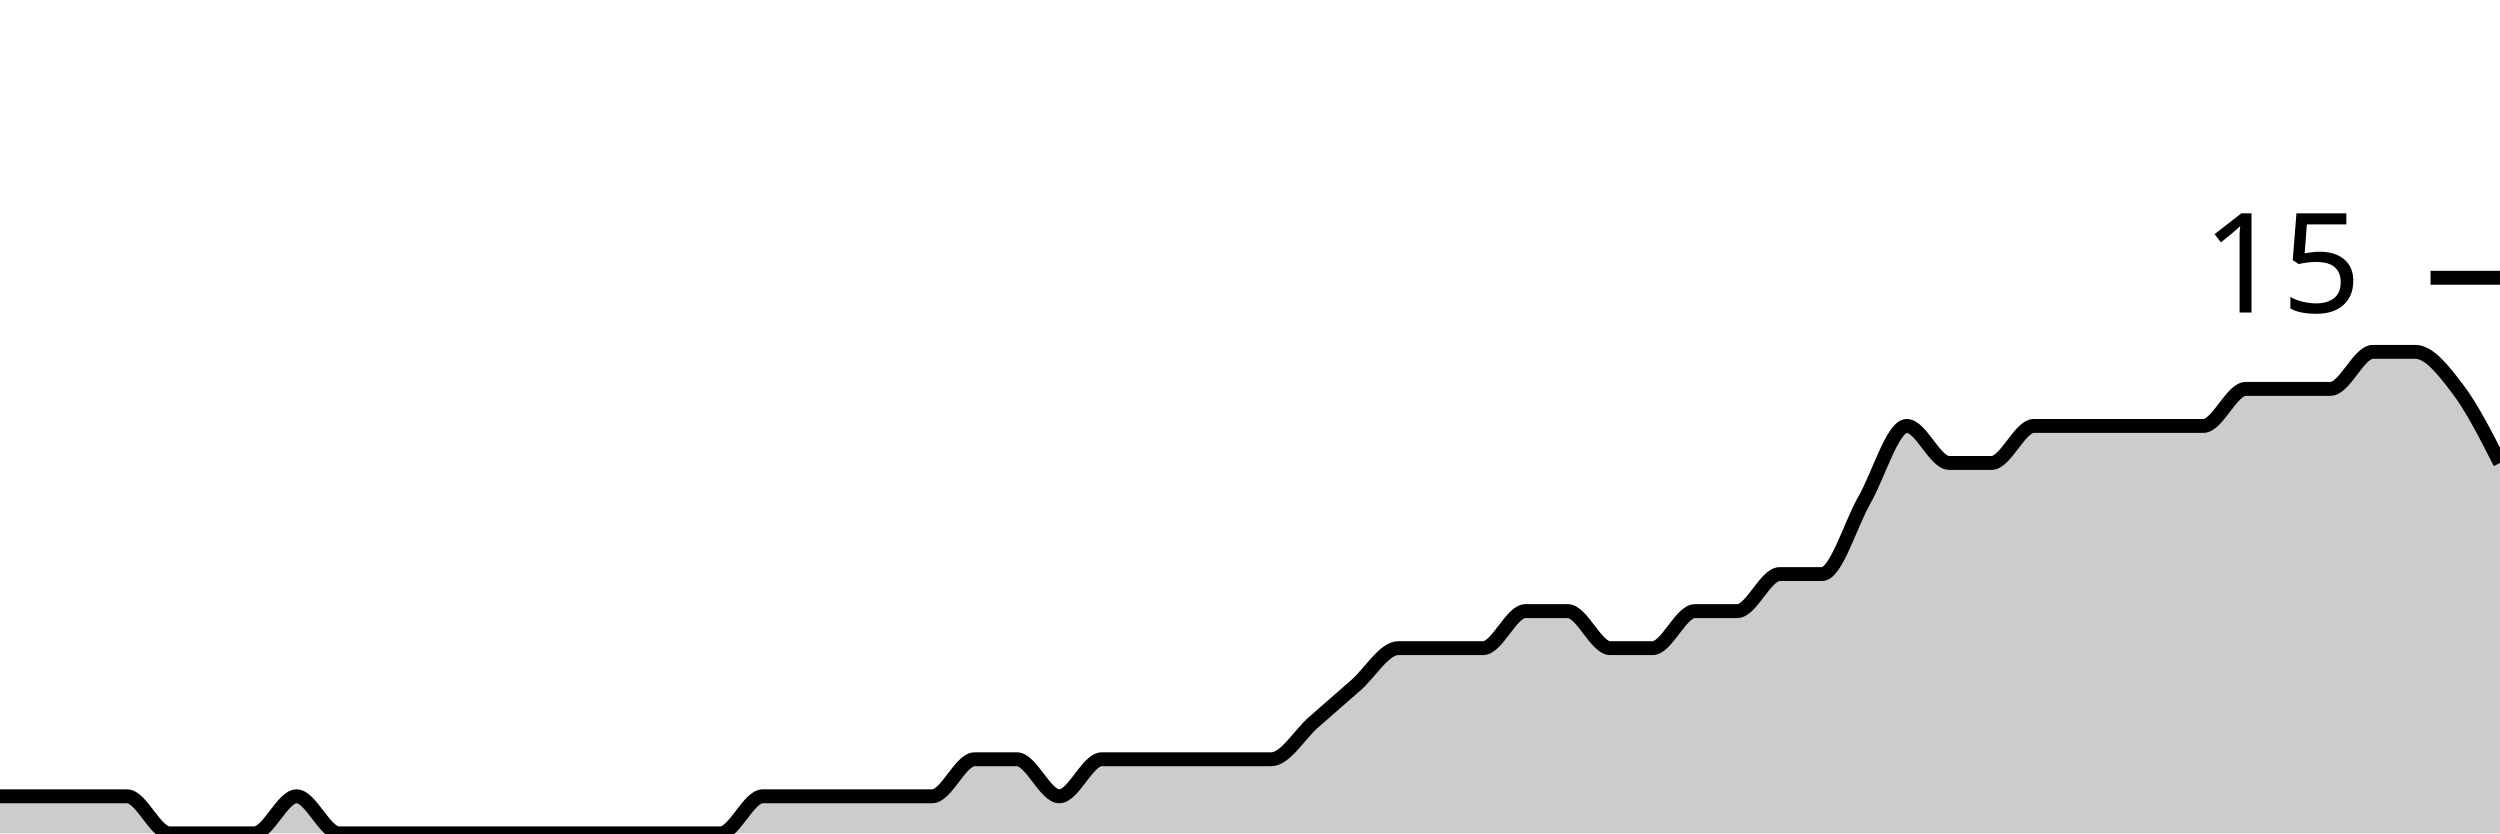
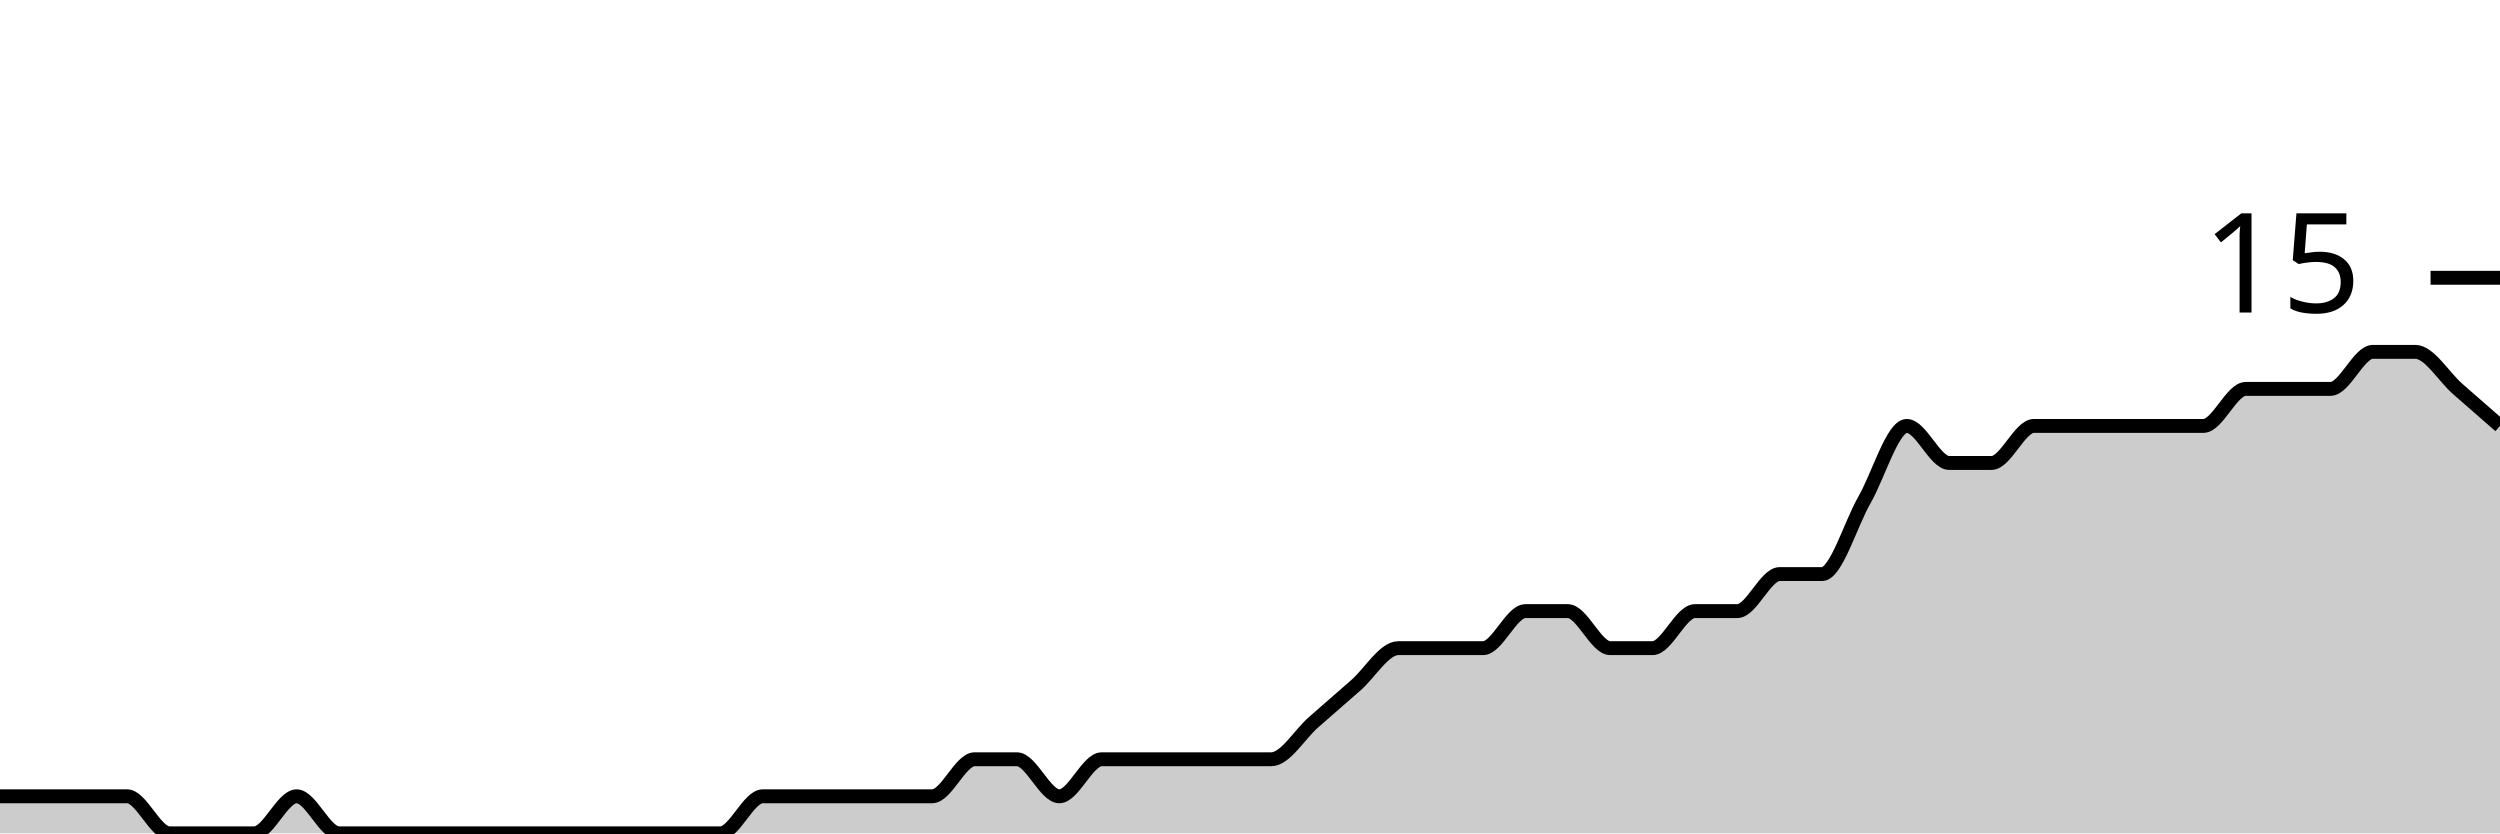
<svg xmlns="http://www.w3.org/2000/svg" viewBox="0 0 180 60">
  <g transform="translate(0,20)">
-     <path class="area" fill="rgba(0, 0, 0, 0.2)" d="M0,37.333C1.017,37.333,2.034,37.333,3.051,37.333C4.068,37.333,5.085,37.333,6.102,37.333C7.119,37.333,8.136,37.333,9.153,37.333C10.169,37.333,11.186,40,12.203,40C13.22,40,14.237,40,15.254,40C16.271,40,17.288,40,18.305,40C19.322,40,20.339,37.333,21.356,37.333C22.373,37.333,23.39,40,24.407,40C25.424,40,26.441,40,27.458,40C28.475,40,29.492,40,30.508,40C31.525,40,32.542,40,33.559,40C34.576,40,35.593,40,36.61,40C37.627,40,38.644,40,39.661,40C40.678,40,41.695,40,42.712,40C43.729,40,44.746,40,45.763,40C46.78,40,47.797,40,48.814,40C49.831,40,50.847,40,51.864,40C52.881,40,53.898,37.333,54.915,37.333C55.932,37.333,56.949,37.333,57.966,37.333C58.983,37.333,60,37.333,61.017,37.333C62.034,37.333,63.051,37.333,64.068,37.333C65.085,37.333,66.102,37.333,67.119,37.333C68.136,37.333,69.153,34.667,70.169,34.667C71.186,34.667,72.203,34.667,73.22,34.667C74.237,34.667,75.254,37.333,76.271,37.333C77.288,37.333,78.305,34.667,79.322,34.667C80.339,34.667,81.356,34.667,82.373,34.667C83.39,34.667,84.407,34.667,85.424,34.667C86.441,34.667,87.458,34.667,88.475,34.667C89.492,34.667,90.508,34.667,91.525,34.667C92.542,34.667,93.559,32.889,94.576,32C95.593,31.111,96.61,30.222,97.627,29.333C98.644,28.444,99.661,26.667,100.678,26.667C101.695,26.667,102.712,26.667,103.729,26.667C104.746,26.667,105.763,26.667,106.78,26.667C107.797,26.667,108.814,24,109.831,24C110.847,24,111.864,24,112.881,24C113.898,24,114.915,26.667,115.932,26.667C116.949,26.667,117.966,26.667,118.983,26.667C120,26.667,121.017,24,122.034,24C123.051,24,124.068,24,125.085,24C126.102,24,127.119,21.333,128.136,21.333C129.153,21.333,130.169,21.333,131.186,21.333C132.203,21.333,133.22,17.778,134.237,16C135.254,14.222,136.271,10.667,137.288,10.667C138.305,10.667,139.322,13.333,140.339,13.333C141.356,13.333,142.373,13.333,143.39,13.333C144.407,13.333,145.424,10.667,146.441,10.667C147.458,10.667,148.475,10.667,149.492,10.667C150.508,10.667,151.525,10.667,152.542,10.667C153.559,10.667,154.576,10.667,155.593,10.667C156.61,10.667,157.627,10.667,158.644,10.667C159.661,10.667,160.678,8,161.695,8C162.712,8,163.729,8,164.746,8C165.763,8,166.78,8,167.797,8C168.814,8,169.831,5.333,170.847,5.333C171.864,5.333,172.881,5.333,173.898,5.333C174.915,5.333,175.932,6.667,176.949,8C177.966,9.333,178.983,11.333,180,13.333L180,40C178.983,40,177.966,40,176.949,40C175.932,40,174.915,40,173.898,40C172.881,40,171.864,40,170.847,40C169.831,40,168.814,40,167.797,40C166.78,40,165.763,40,164.746,40C163.729,40,162.712,40,161.695,40C160.678,40,159.661,40,158.644,40C157.627,40,156.61,40,155.593,40C154.576,40,153.559,40,152.542,40C151.525,40,150.508,40,149.492,40C148.475,40,147.458,40,146.441,40C145.424,40,144.407,40,143.39,40C142.373,40,141.356,40,140.339,40C139.322,40,138.305,40,137.288,40C136.271,40,135.254,40,134.237,40C133.22,40,132.203,40,131.186,40C130.169,40,129.153,40,128.136,40C127.119,40,126.102,40,125.085,40C124.068,40,123.051,40,122.034,40C121.017,40,120,40,118.983,40C117.966,40,116.949,40,115.932,40C114.915,40,113.898,40,112.881,40C111.864,40,110.847,40,109.831,40C108.814,40,107.797,40,106.78,40C105.763,40,104.746,40,103.729,40C102.712,40,101.695,40,100.678,40C99.661,40,98.644,40,97.627,40C96.61,40,95.593,40,94.576,40C93.559,40,92.542,40,91.525,40C90.508,40,89.492,40,88.475,40C87.458,40,86.441,40,85.424,40C84.407,40,83.39,40,82.373,40C81.356,40,80.339,40,79.322,40C78.305,40,77.288,40,76.271,40C75.254,40,74.237,40,73.22,40C72.203,40,71.186,40,70.169,40C69.153,40,68.136,40,67.119,40C66.102,40,65.085,40,64.068,40C63.051,40,62.034,40,61.017,40C60,40,58.983,40,57.966,40C56.949,40,55.932,40,54.915,40C53.898,40,52.881,40,51.864,40C50.847,40,49.831,40,48.814,40C47.797,40,46.78,40,45.763,40C44.746,40,43.729,40,42.712,40C41.695,40,40.678,40,39.661,40C38.644,40,37.627,40,36.61,40C35.593,40,34.576,40,33.559,40C32.542,40,31.525,40,30.508,40C29.492,40,28.475,40,27.458,40C26.441,40,25.424,40,24.407,40C23.39,40,22.373,40,21.356,40C20.339,40,19.322,40,18.305,40C17.288,40,16.271,40,15.254,40C14.237,40,13.22,40,12.203,40C11.186,40,10.169,40,9.153,40C8.136,40,7.119,40,6.102,40C5.085,40,4.068,40,3.051,40C2.034,40,1.017,40,0,40Z" />
-     <path class="line" stroke="black" fill="none" d="M0,37.333C1.017,37.333,2.034,37.333,3.051,37.333C4.068,37.333,5.085,37.333,6.102,37.333C7.119,37.333,8.136,37.333,9.153,37.333C10.169,37.333,11.186,40,12.203,40C13.22,40,14.237,40,15.254,40C16.271,40,17.288,40,18.305,40C19.322,40,20.339,37.333,21.356,37.333C22.373,37.333,23.39,40,24.407,40C25.424,40,26.441,40,27.458,40C28.475,40,29.492,40,30.508,40C31.525,40,32.542,40,33.559,40C34.576,40,35.593,40,36.61,40C37.627,40,38.644,40,39.661,40C40.678,40,41.695,40,42.712,40C43.729,40,44.746,40,45.763,40C46.78,40,47.797,40,48.814,40C49.831,40,50.847,40,51.864,40C52.881,40,53.898,37.333,54.915,37.333C55.932,37.333,56.949,37.333,57.966,37.333C58.983,37.333,60,37.333,61.017,37.333C62.034,37.333,63.051,37.333,64.068,37.333C65.085,37.333,66.102,37.333,67.119,37.333C68.136,37.333,69.153,34.667,70.169,34.667C71.186,34.667,72.203,34.667,73.22,34.667C74.237,34.667,75.254,37.333,76.271,37.333C77.288,37.333,78.305,34.667,79.322,34.667C80.339,34.667,81.356,34.667,82.373,34.667C83.39,34.667,84.407,34.667,85.424,34.667C86.441,34.667,87.458,34.667,88.475,34.667C89.492,34.667,90.508,34.667,91.525,34.667C92.542,34.667,93.559,32.889,94.576,32C95.593,31.111,96.61,30.222,97.627,29.333C98.644,28.444,99.661,26.667,100.678,26.667C101.695,26.667,102.712,26.667,103.729,26.667C104.746,26.667,105.763,26.667,106.78,26.667C107.797,26.667,108.814,24,109.831,24C110.847,24,111.864,24,112.881,24C113.898,24,114.915,26.667,115.932,26.667C116.949,26.667,117.966,26.667,118.983,26.667C120,26.667,121.017,24,122.034,24C123.051,24,124.068,24,125.085,24C126.102,24,127.119,21.333,128.136,21.333C129.153,21.333,130.169,21.333,131.186,21.333C132.203,21.333,133.22,17.778,134.237,16C135.254,14.222,136.271,10.667,137.288,10.667C138.305,10.667,139.322,13.333,140.339,13.333C141.356,13.333,142.373,13.333,143.39,13.333C144.407,13.333,145.424,10.667,146.441,10.667C147.458,10.667,148.475,10.667,149.492,10.667C150.508,10.667,151.525,10.667,152.542,10.667C153.559,10.667,154.576,10.667,155.593,10.667C156.61,10.667,157.627,10.667,158.644,10.667C159.661,10.667,160.678,8,161.695,8C162.712,8,163.729,8,164.746,8C165.763,8,166.78,8,167.797,8C168.814,8,169.831,5.333,170.847,5.333C171.864,5.333,172.881,5.333,173.898,5.333C174.915,5.333,175.932,6.667,176.949,8C177.966,9.333,178.983,11.333,180,13.333" />
+     <path class="area" fill="rgba(0, 0, 0, 0.2)" d="M0,37.333C1.017,37.333,2.034,37.333,3.051,37.333C4.068,37.333,5.085,37.333,6.102,37.333C7.119,37.333,8.136,37.333,9.153,37.333C10.169,37.333,11.186,40,12.203,40C13.22,40,14.237,40,15.254,40C16.271,40,17.288,40,18.305,40C19.322,40,20.339,37.333,21.356,37.333C22.373,37.333,23.39,40,24.407,40C25.424,40,26.441,40,27.458,40C28.475,40,29.492,40,30.508,40C31.525,40,32.542,40,33.559,40C34.576,40,35.593,40,36.61,40C37.627,40,38.644,40,39.661,40C40.678,40,41.695,40,42.712,40C43.729,40,44.746,40,45.763,40C46.78,40,47.797,40,48.814,40C49.831,40,50.847,40,51.864,40C52.881,40,53.898,37.333,54.915,37.333C55.932,37.333,56.949,37.333,57.966,37.333C58.983,37.333,60,37.333,61.017,37.333C62.034,37.333,63.051,37.333,64.068,37.333C65.085,37.333,66.102,37.333,67.119,37.333C68.136,37.333,69.153,34.667,70.169,34.667C71.186,34.667,72.203,34.667,73.22,34.667C74.237,34.667,75.254,37.333,76.271,37.333C77.288,37.333,78.305,34.667,79.322,34.667C80.339,34.667,81.356,34.667,82.373,34.667C83.39,34.667,84.407,34.667,85.424,34.667C86.441,34.667,87.458,34.667,88.475,34.667C89.492,34.667,90.508,34.667,91.525,34.667C92.542,34.667,93.559,32.889,94.576,32C95.593,31.111,96.61,30.222,97.627,29.333C98.644,28.444,99.661,26.667,100.678,26.667C101.695,26.667,102.712,26.667,103.729,26.667C104.746,26.667,105.763,26.667,106.78,26.667C107.797,26.667,108.814,24,109.831,24C110.847,24,111.864,24,112.881,24C113.898,24,114.915,26.667,115.932,26.667C116.949,26.667,117.966,26.667,118.983,26.667C120,26.667,121.017,24,122.034,24C123.051,24,124.068,24,125.085,24C126.102,24,127.119,21.333,128.136,21.333C129.153,21.333,130.169,21.333,131.186,21.333C132.203,21.333,133.22,17.778,134.237,16C135.254,14.222,136.271,10.667,137.288,10.667C138.305,10.667,139.322,13.333,140.339,13.333C141.356,13.333,142.373,13.333,143.39,13.333C144.407,13.333,145.424,10.667,146.441,10.667C147.458,10.667,148.475,10.667,149.492,10.667C150.508,10.667,151.525,10.667,152.542,10.667C153.559,10.667,154.576,10.667,155.593,10.667C156.61,10.667,157.627,10.667,158.644,10.667C159.661,10.667,160.678,8,161.695,8C162.712,8,163.729,8,164.746,8C165.763,8,166.78,8,167.797,8C168.814,8,169.831,5.333,170.847,5.333C171.864,5.333,172.881,5.333,173.898,5.333C174.915,5.333,175.932,7.111,176.949,8C177.966,8.889,178.983,9.778,180,10.667L180,40C178.983,40,177.966,40,176.949,40C175.932,40,174.915,40,173.898,40C172.881,40,171.864,40,170.847,40C169.831,40,168.814,40,167.797,40C166.78,40,165.763,40,164.746,40C163.729,40,162.712,40,161.695,40C160.678,40,159.661,40,158.644,40C157.627,40,156.61,40,155.593,40C154.576,40,153.559,40,152.542,40C151.525,40,150.508,40,149.492,40C148.475,40,147.458,40,146.441,40C145.424,40,144.407,40,143.39,40C142.373,40,141.356,40,140.339,40C139.322,40,138.305,40,137.288,40C136.271,40,135.254,40,134.237,40C133.22,40,132.203,40,131.186,40C130.169,40,129.153,40,128.136,40C127.119,40,126.102,40,125.085,40C124.068,40,123.051,40,122.034,40C121.017,40,120,40,118.983,40C117.966,40,116.949,40,115.932,40C114.915,40,113.898,40,112.881,40C111.864,40,110.847,40,109.831,40C108.814,40,107.797,40,106.78,40C105.763,40,104.746,40,103.729,40C102.712,40,101.695,40,100.678,40C99.661,40,98.644,40,97.627,40C96.61,40,95.593,40,94.576,40C93.559,40,92.542,40,91.525,40C90.508,40,89.492,40,88.475,40C87.458,40,86.441,40,85.424,40C84.407,40,83.39,40,82.373,40C81.356,40,80.339,40,79.322,40C78.305,40,77.288,40,76.271,40C75.254,40,74.237,40,73.22,40C72.203,40,71.186,40,70.169,40C69.153,40,68.136,40,67.119,40C66.102,40,65.085,40,64.068,40C63.051,40,62.034,40,61.017,40C60,40,58.983,40,57.966,40C56.949,40,55.932,40,54.915,40C53.898,40,52.881,40,51.864,40C50.847,40,49.831,40,48.814,40C47.797,40,46.78,40,45.763,40C44.746,40,43.729,40,42.712,40C41.695,40,40.678,40,39.661,40C38.644,40,37.627,40,36.61,40C35.593,40,34.576,40,33.559,40C32.542,40,31.525,40,30.508,40C29.492,40,28.475,40,27.458,40C26.441,40,25.424,40,24.407,40C23.39,40,22.373,40,21.356,40C20.339,40,19.322,40,18.305,40C17.288,40,16.271,40,15.254,40C14.237,40,13.22,40,12.203,40C11.186,40,10.169,40,9.153,40C8.136,40,7.119,40,6.102,40C5.085,40,4.068,40,3.051,40C2.034,40,1.017,40,0,40Z" />
+     <path class="line" stroke="black" fill="none" d="M0,37.333C1.017,37.333,2.034,37.333,3.051,37.333C4.068,37.333,5.085,37.333,6.102,37.333C7.119,37.333,8.136,37.333,9.153,37.333C10.169,37.333,11.186,40,12.203,40C13.22,40,14.237,40,15.254,40C16.271,40,17.288,40,18.305,40C19.322,40,20.339,37.333,21.356,37.333C22.373,37.333,23.39,40,24.407,40C25.424,40,26.441,40,27.458,40C28.475,40,29.492,40,30.508,40C31.525,40,32.542,40,33.559,40C34.576,40,35.593,40,36.61,40C37.627,40,38.644,40,39.661,40C40.678,40,41.695,40,42.712,40C43.729,40,44.746,40,45.763,40C46.78,40,47.797,40,48.814,40C49.831,40,50.847,40,51.864,40C52.881,40,53.898,37.333,54.915,37.333C55.932,37.333,56.949,37.333,57.966,37.333C58.983,37.333,60,37.333,61.017,37.333C62.034,37.333,63.051,37.333,64.068,37.333C65.085,37.333,66.102,37.333,67.119,37.333C68.136,37.333,69.153,34.667,70.169,34.667C71.186,34.667,72.203,34.667,73.22,34.667C74.237,34.667,75.254,37.333,76.271,37.333C77.288,37.333,78.305,34.667,79.322,34.667C80.339,34.667,81.356,34.667,82.373,34.667C83.39,34.667,84.407,34.667,85.424,34.667C86.441,34.667,87.458,34.667,88.475,34.667C89.492,34.667,90.508,34.667,91.525,34.667C92.542,34.667,93.559,32.889,94.576,32C95.593,31.111,96.61,30.222,97.627,29.333C98.644,28.444,99.661,26.667,100.678,26.667C101.695,26.667,102.712,26.667,103.729,26.667C104.746,26.667,105.763,26.667,106.78,26.667C107.797,26.667,108.814,24,109.831,24C110.847,24,111.864,24,112.881,24C113.898,24,114.915,26.667,115.932,26.667C116.949,26.667,117.966,26.667,118.983,26.667C120,26.667,121.017,24,122.034,24C123.051,24,124.068,24,125.085,24C126.102,24,127.119,21.333,128.136,21.333C129.153,21.333,130.169,21.333,131.186,21.333C132.203,21.333,133.22,17.778,134.237,16C135.254,14.222,136.271,10.667,137.288,10.667C138.305,10.667,139.322,13.333,140.339,13.333C141.356,13.333,142.373,13.333,143.39,13.333C144.407,13.333,145.424,10.667,146.441,10.667C147.458,10.667,148.475,10.667,149.492,10.667C150.508,10.667,151.525,10.667,152.542,10.667C153.559,10.667,154.576,10.667,155.593,10.667C156.61,10.667,157.627,10.667,158.644,10.667C159.661,10.667,160.678,8,161.695,8C162.712,8,163.729,8,164.746,8C165.763,8,166.78,8,167.797,8C168.814,8,169.831,5.333,170.847,5.333C171.864,5.333,172.881,5.333,173.898,5.333C174.915,5.333,175.932,7.111,176.949,8C177.966,8.889,178.983,9.778,180,10.667" />
    <path class="axis-ceiling" stroke-width="1" stroke="black" fill="none" d="M175,0L180,0" />
    <text class="axis-ceiling-label" font-family="sans-serif" text-anchor="end" font-size="10px" x="170" y="2.5">15</text>
  </g>
</svg>
